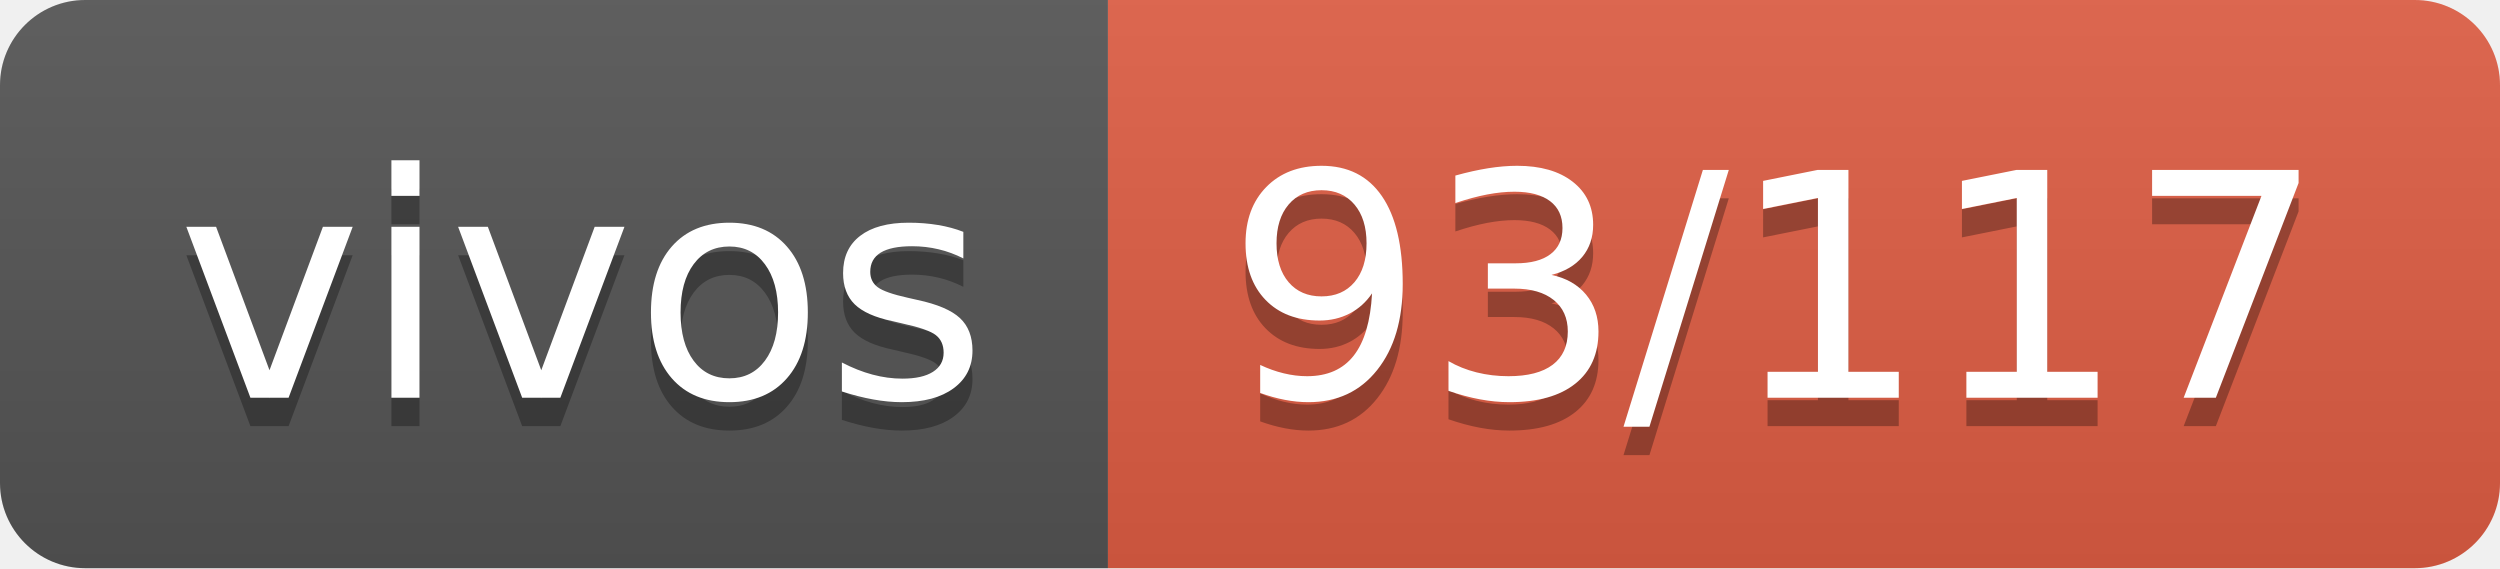
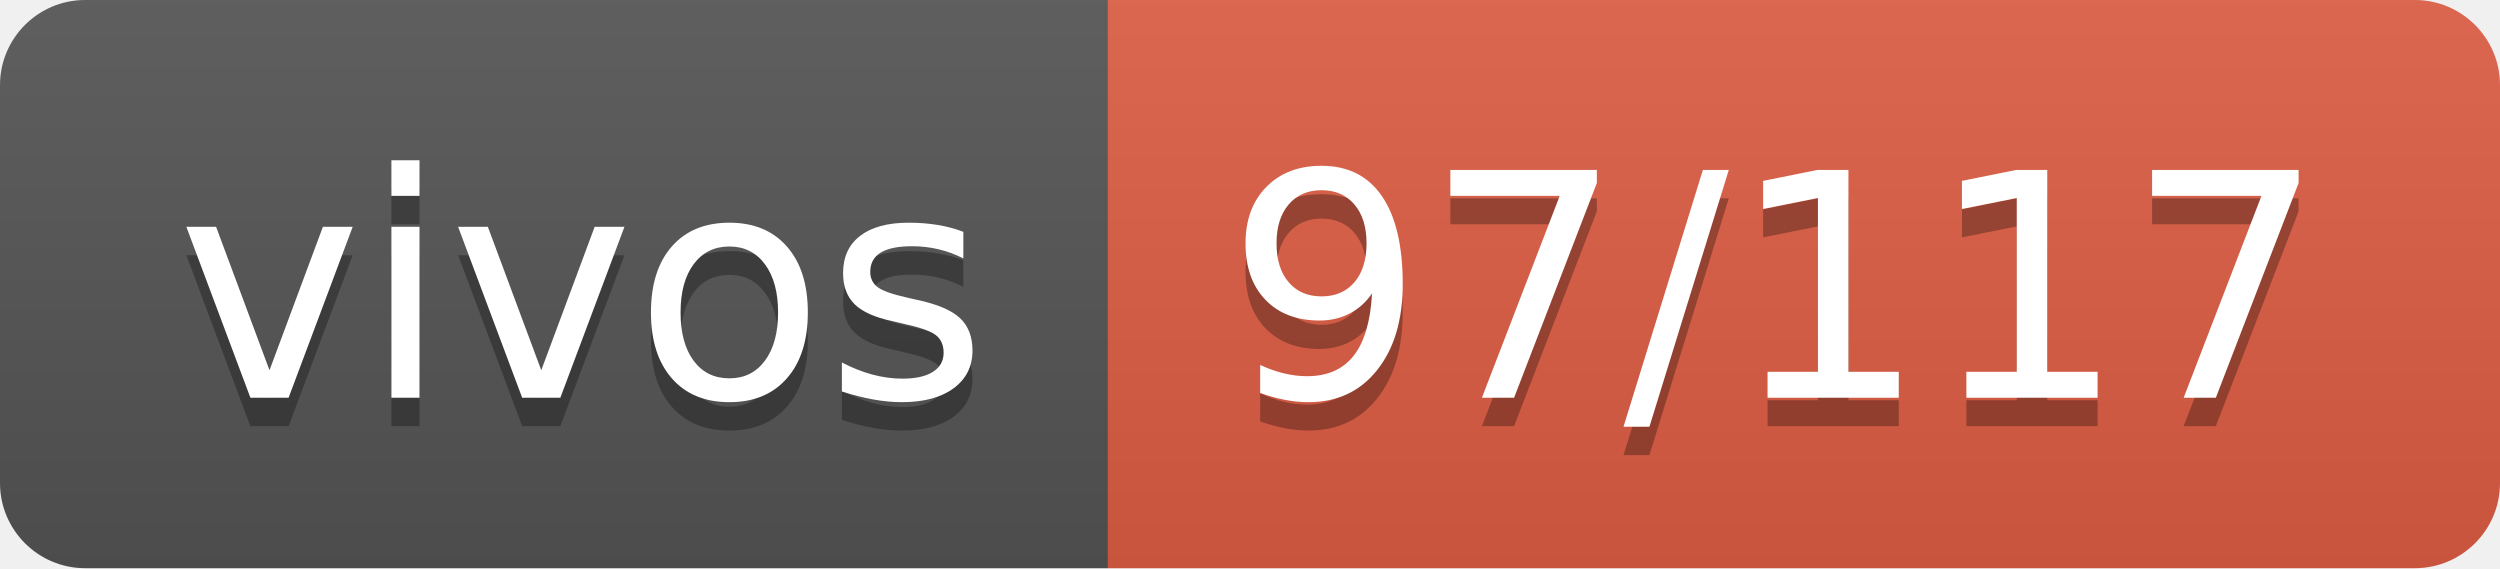
- <svg xmlns="http://www.w3.org/2000/svg" width="88" height="20" role="img" aria-label="vivos: 93/117">
+ <svg xmlns="http://www.w3.org/2000/svg" width="88" height="20" role="img" aria-label="vivos: 97/117">
  <linearGradient id="s" x2="0" y2="100%">
    <stop offset="0" stop-color="#bbb" stop-opacity=".1" />
    <stop offset="1" stop-opacity=".1" />
  </linearGradient>
  <clipPath id="r">
    <rect width="88" height="20" rx="3" fill="#fff" />
  </clipPath>
  <g clip-path="url(#r)">
    <rect width="39" height="20" fill="#555" />
    <rect x="39" width="49" height="20" fill="#e05d44" />
    <rect width="88" height="20" fill="url(#s)" />
  </g>
  <g fill="#fff" text-anchor="middle" font-family="Verdana,Geneva,DejaVu Sans,sans-serif" text-rendering="geometricPrecision" font-size="110">
    <text aria-hidden="true" x="205" y="150" fill="#010101" fill-opacity=".3" transform="scale(.1)" textLength="290">vivos</text>
    <text x="205" y="140" transform="scale(.1)" fill="#fff" textLength="290">vivos</text>
-     <text aria-hidden="true" x="625" y="150" fill="#010101" fill-opacity=".3" transform="scale(.1)" textLength="390">93/117</text>
-     <text x="625" y="140" transform="scale(.1)" fill="#fff" textLength="390">93/117</text>
+     <text aria-hidden="true" x="625" y="150" fill="#010101" fill-opacity=".3" transform="scale(.1)" textLength="390">97/117</text>
+     <text x="625" y="140" transform="scale(.1)" fill="#fff" textLength="390">97/117</text>
  </g>
</svg>
